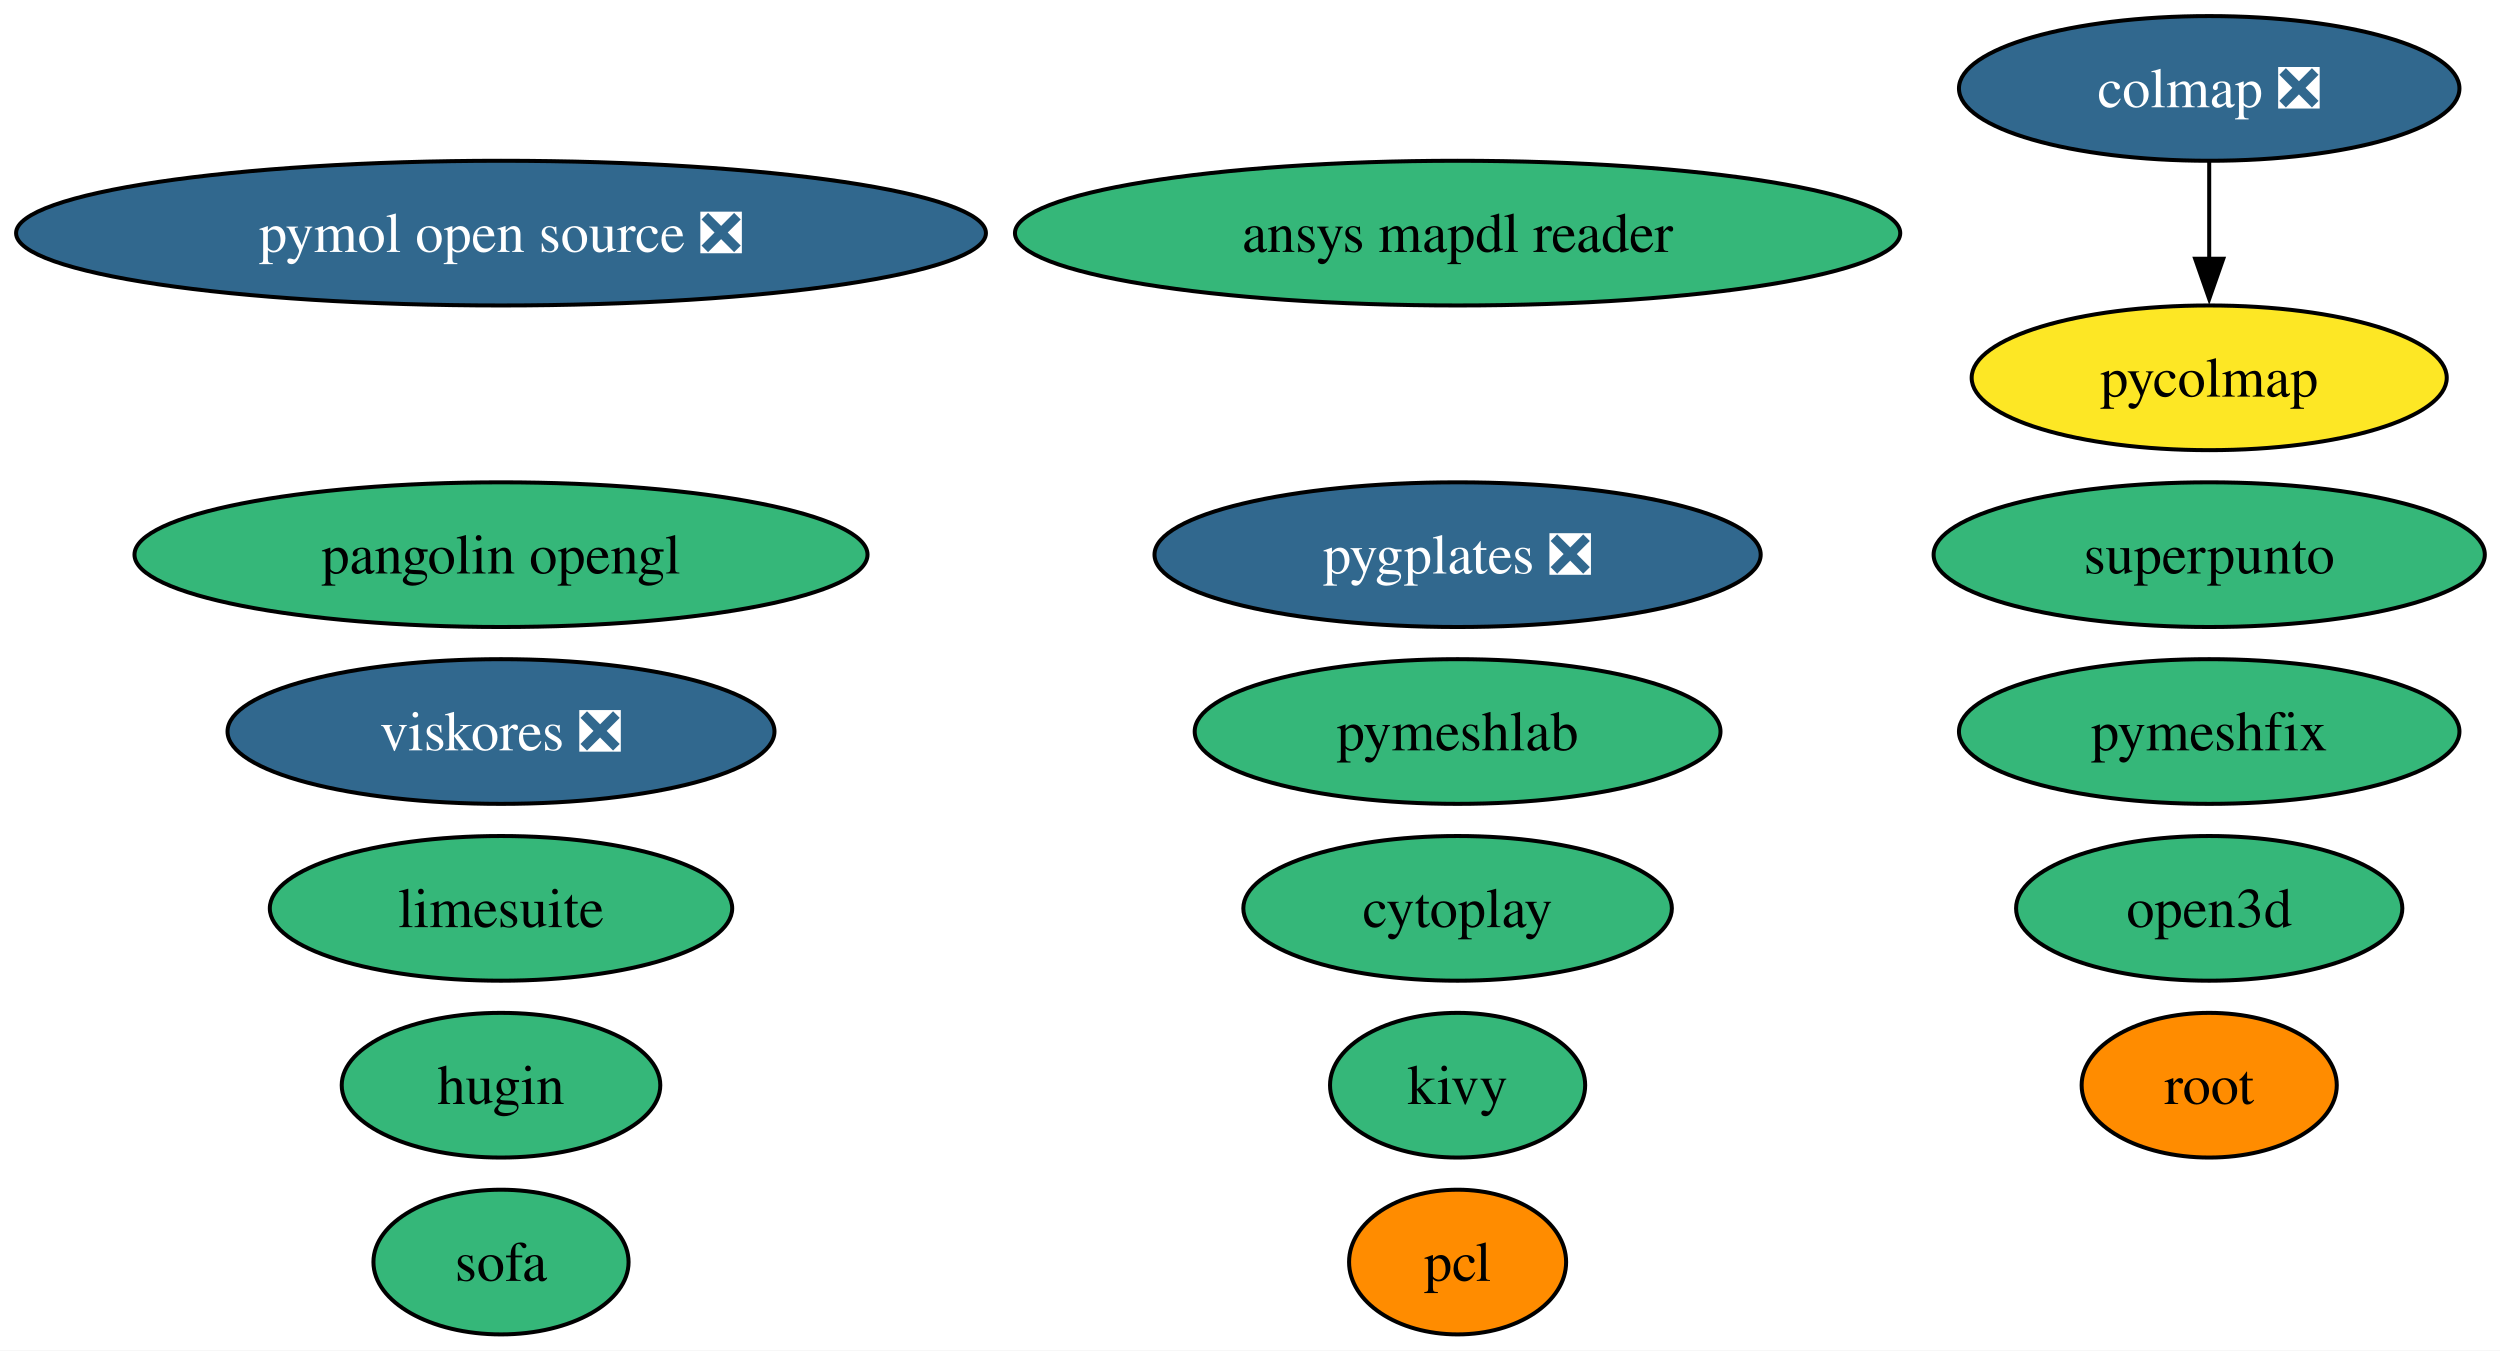
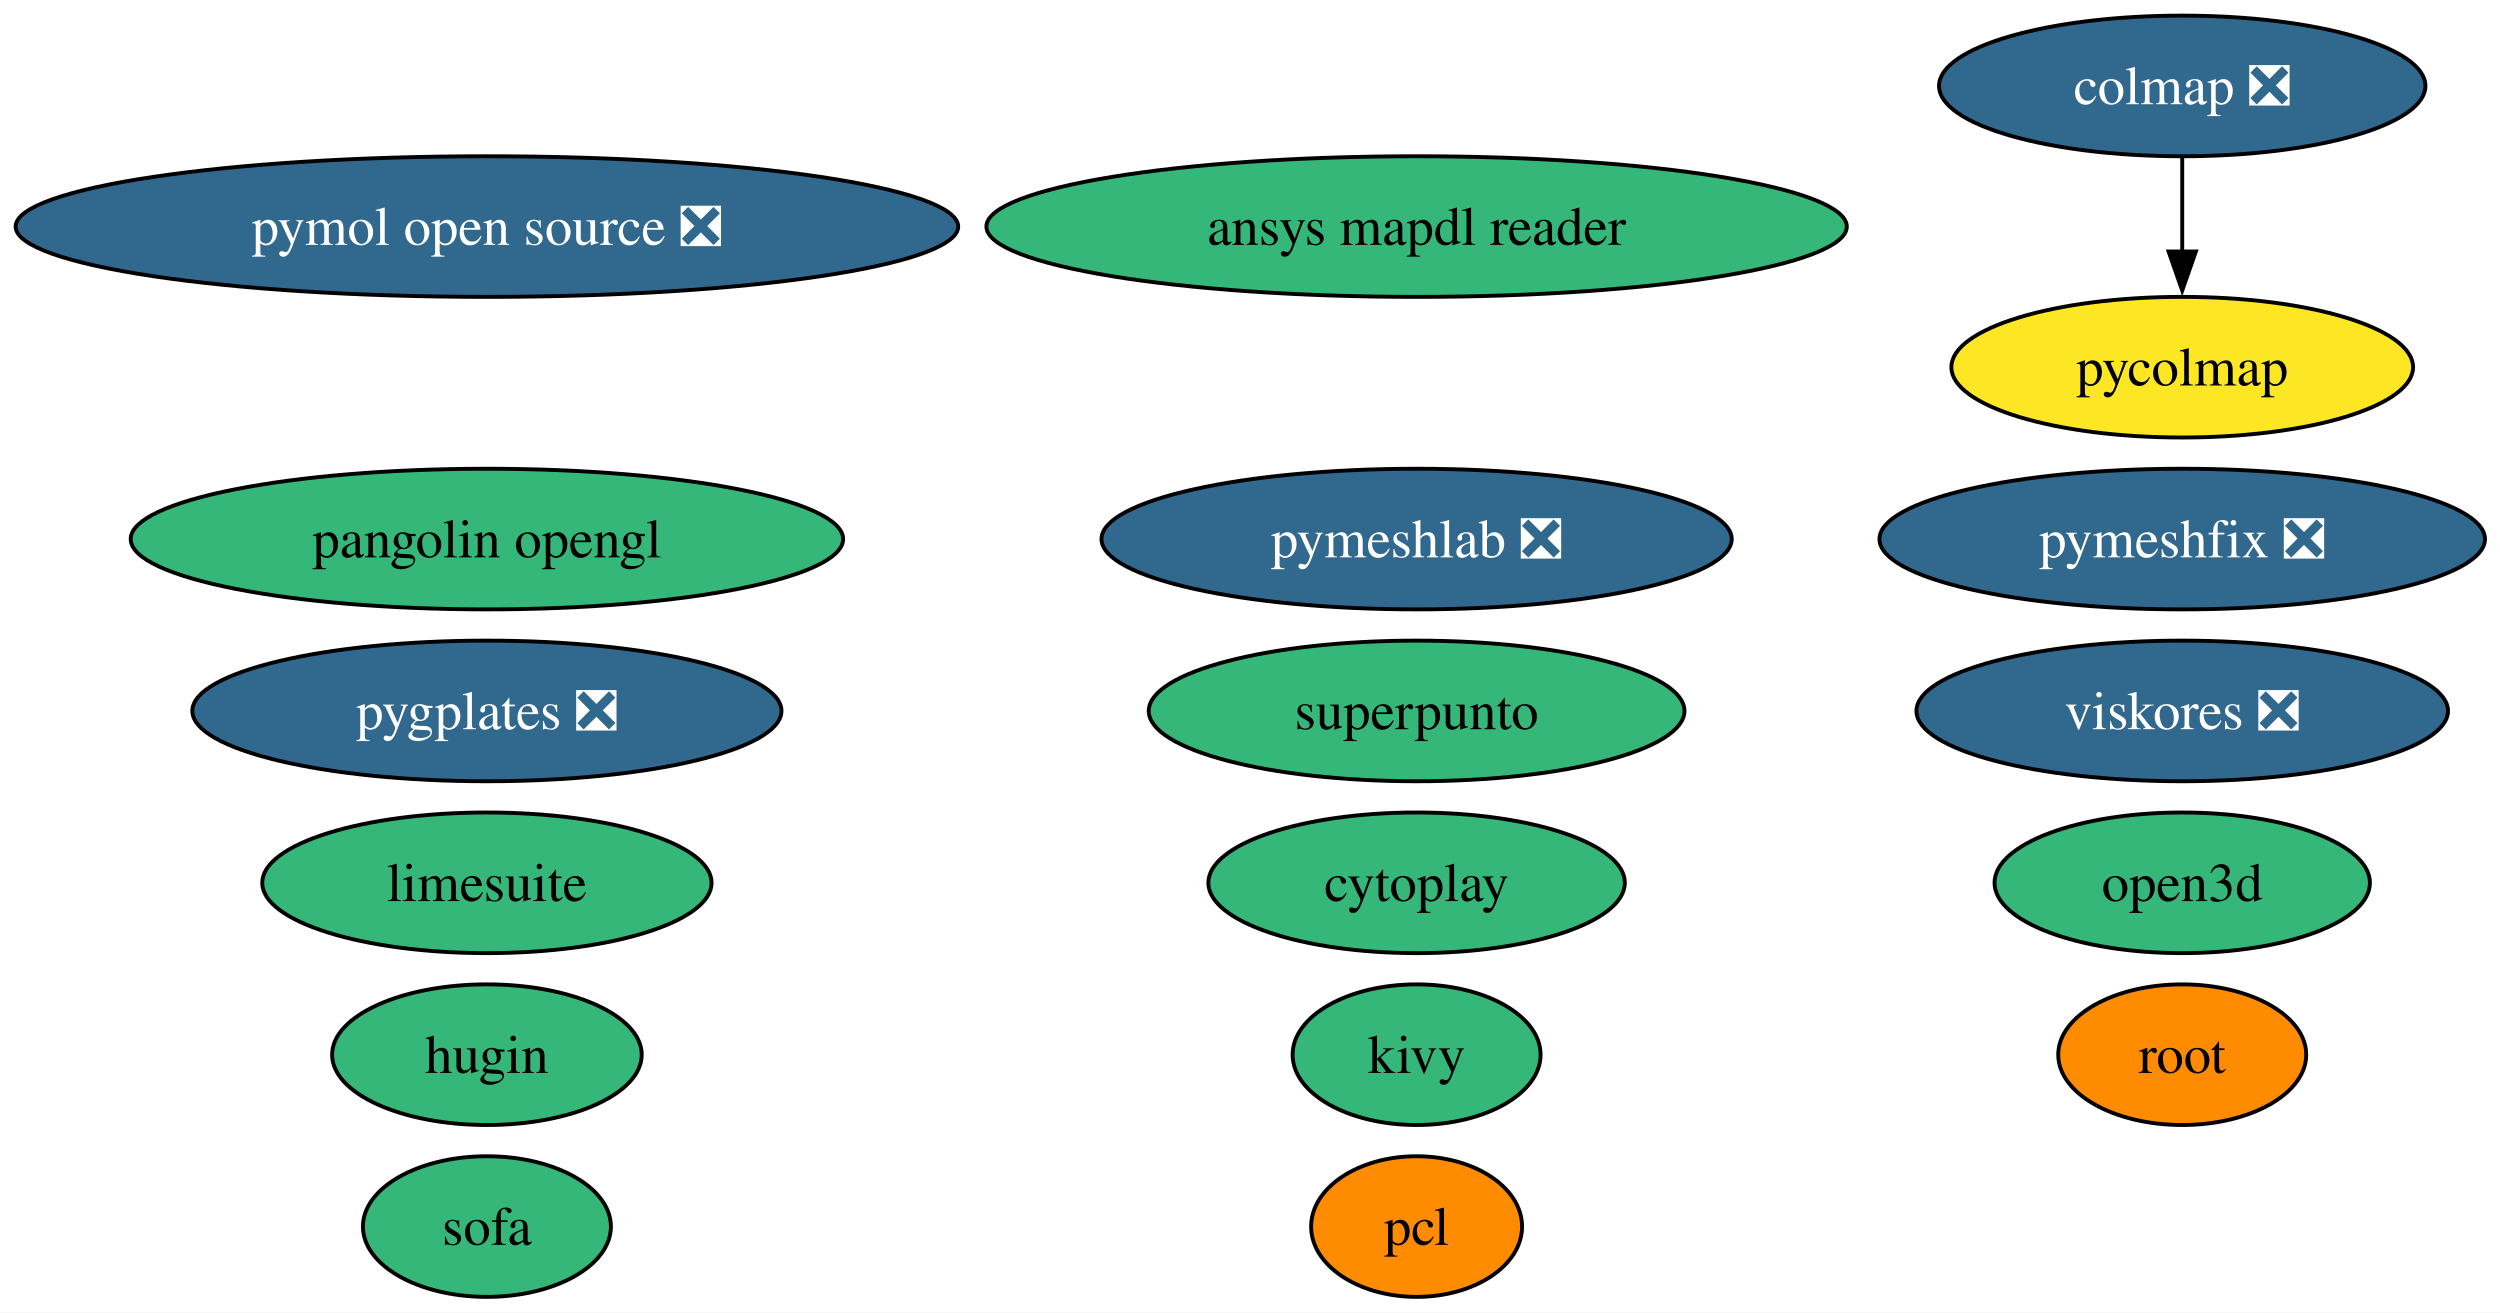
- <svg xmlns="http://www.w3.org/2000/svg" xmlns:xlink="http://www.w3.org/1999/xlink" width="622pt" height="336pt" viewBox="0.00 0.00 622.00 336.00">
+ <svg xmlns="http://www.w3.org/2000/svg" xmlns:xlink="http://www.w3.org/1999/xlink" width="640pt" height="336pt" viewBox="0.00 0.00 640.00 336.00">
  <g id="graph0" class="graph" transform="scale(1 1) rotate(0) translate(4 332)">
-     <polygon fill="white" stroke="none" points="-4,4 -4,-332 618.22,-332 618.22,4 -4,4" />
+     <polygon fill="white" stroke="none" points="-4,4 -4,-332 636.17,-332 636.17,4 -4,4" />
    <g id="node1" class="node">
      <g id="a_node1">
        <a xlink:href="https://github.com/conda-forge/pcl-feedstock" xlink:title="pcl">
          <ellipse fill="#ff8c00" stroke="black" cx="358.65" cy="-18" rx="27" ry="18" />
          <text xml:space="preserve" text-anchor="middle" x="358.65" y="-13.32" font-family="Times,serif" font-size="14.00">pcl</text>
        </a>
      </g>
    </g>
    <g id="node2" class="node">
      <g id="a_node2">
        <a xlink:href="https://github.com/conda-forge/kivy-feedstock" xlink:title="kivy">
          <ellipse fill="#35b779" stroke="black" cx="358.65" cy="-62" rx="31.74" ry="18" />
          <text xml:space="preserve" text-anchor="middle" x="358.65" y="-57.33" font-family="Times,serif" font-size="14.00">kivy</text>
        </a>
      </g>
    </g>
    <g id="node3" class="node">
      <g id="a_node3">
        <a xlink:href="https://github.com/conda-forge/root-feedstock" xlink:title="root">
-           <ellipse fill="#ff8c00" stroke="black" cx="545.65" cy="-62" rx="31.74" ry="18" />
-           <text xml:space="preserve" text-anchor="middle" x="545.65" y="-57.33" font-family="Times,serif" font-size="14.00">root</text>
+           <ellipse fill="#ff8c00" stroke="black" cx="554.65" cy="-62" rx="31.74" ry="18" />
+           <text xml:space="preserve" text-anchor="middle" x="554.65" y="-57.33" font-family="Times,serif" font-size="14.00">root</text>
        </a>
      </g>
    </g>
    <g id="node4" class="node">
      <g id="a_node4">
        <a xlink:href="https://github.com/conda-forge/hugin-feedstock" xlink:title="hugin">
          <ellipse fill="#35b779" stroke="black" cx="120.65" cy="-62" rx="39.63" ry="18" />
          <text xml:space="preserve" text-anchor="middle" x="120.65" y="-57.33" font-family="Times,serif" font-size="14.00">hugin</text>
        </a>
      </g>
    </g>
    <g id="node5" class="node">
      <g id="a_node5">
        <a xlink:href="https://github.com/conda-forge/pymol-open-source-feedstock/pull/42" xlink:title="pymol open source ❎">
          <ellipse fill="#31688e" stroke="black" cx="120.65" cy="-274" rx="120.65" ry="18" />
          <text xml:space="preserve" text-anchor="middle" x="120.65" y="-269.32" font-family="Times,serif" font-size="14.00" fill="white">pymol open source ❎</text>
        </a>
      </g>
    </g>
    <g id="node6" class="node">
      <g id="a_node6">
        <a xlink:href="https://github.com/conda-forge/limesuite-feedstock" xlink:title="limesuite">
          <ellipse fill="#35b779" stroke="black" cx="120.65" cy="-106" rx="57.52" ry="18" />
          <text xml:space="preserve" text-anchor="middle" x="120.65" y="-101.33" font-family="Times,serif" font-size="14.00">limesuite</text>
        </a>
      </g>
    </g>
    <g id="node7" class="node">
      <g id="a_node7">
-         <a xlink:href="https://github.com/conda-forge/pymeshfix-feedstock" xlink:title="pymeshfix">
-           <ellipse fill="#35b779" stroke="black" cx="545.65" cy="-150" rx="62.26" ry="18" />
-           <text xml:space="preserve" text-anchor="middle" x="545.65" y="-145.32" font-family="Times,serif" font-size="14.00">pymeshfix</text>
+         <a xlink:href="https://github.com/conda-forge/pymeshfix-feedstock/pull/19" xlink:title="pymeshfix ❎">
+           <ellipse fill="#31688e" stroke="black" cx="554.65" cy="-194" rx="77.51" ry="18" />
+           <text xml:space="preserve" text-anchor="middle" x="554.65" y="-189.32" font-family="Times,serif" font-size="14.00" fill="white">pymeshfix ❎</text>
        </a>
      </g>
    </g>
    <g id="node8" class="node">
      <g id="a_node8">
        <a xlink:href="https://github.com/conda-forge/colmap-feedstock/pull/79" xlink:title="colmap ❎">
-           <ellipse fill="#31688e" stroke="black" cx="545.65" cy="-310" rx="62.26" ry="18" />
-           <text xml:space="preserve" text-anchor="middle" x="545.65" y="-305.32" font-family="Times,serif" font-size="14.00" fill="white">colmap ❎</text>
+           <ellipse fill="#31688e" stroke="black" cx="554.65" cy="-310" rx="62.26" ry="18" />
+           <text xml:space="preserve" text-anchor="middle" x="554.65" y="-305.32" font-family="Times,serif" font-size="14.00" fill="white">colmap ❎</text>
        </a>
      </g>
    </g>
    <g id="node10" class="node">
      <g id="a_node10">
        <a xlink:href="https://github.com/conda-forge/pycolmap-feedstock" xlink:title="pycolmap">
-           <ellipse fill="#fde725" stroke="black" cx="545.65" cy="-238" rx="59.1" ry="18" />
-           <text xml:space="preserve" text-anchor="middle" x="545.65" y="-233.32" font-family="Times,serif" font-size="14.00">pycolmap</text>
+           <ellipse fill="#fde725" stroke="black" cx="554.65" cy="-238" rx="59.1" ry="18" />
+           <text xml:space="preserve" text-anchor="middle" x="554.65" y="-233.32" font-family="Times,serif" font-size="14.00">pycolmap</text>
        </a>
      </g>
    </g>
    <g id="edge1" class="edge">
-       <path fill="none" stroke="black" d="M545.65,-291.7C545.65,-284.41 545.65,-275.73 545.65,-267.54" />
-       <polygon fill="black" stroke="black" points="549.15,-267.62 545.65,-257.62 542.15,-267.62 549.15,-267.62" />
+       <path fill="none" stroke="black" d="M554.65,-291.7C554.65,-284.41 554.65,-275.73 554.65,-267.54" />
+       <polygon fill="black" stroke="black" points="558.15,-267.62 554.65,-257.62 551.15,-267.62 558.15,-267.62" />
    </g>
    <g id="node9" class="node">
      <g id="a_node9">
        <a xlink:href="https://github.com/conda-forge/ansys-mapdl-reader-feedstock" xlink:title="ansys mapdl reader">
          <ellipse fill="#35b779" stroke="black" cx="358.65" cy="-274" rx="110.13" ry="18" />
          <text xml:space="preserve" text-anchor="middle" x="358.65" y="-269.32" font-family="Times,serif" font-size="14.00">ansys mapdl reader</text>
        </a>
      </g>
    </g>
    <g id="node11" class="node">
      <g id="a_node11">
        <a xlink:href="https://github.com/conda-forge/pygplates-feedstock/pull/47" xlink:title="pygplates ❎">
-           <ellipse fill="#31688e" stroke="black" cx="358.65" cy="-194" rx="75.41" ry="18" />
-           <text xml:space="preserve" text-anchor="middle" x="358.65" y="-189.32" font-family="Times,serif" font-size="14.00" fill="white">pygplates ❎</text>
+           <ellipse fill="#31688e" stroke="black" cx="120.65" cy="-150" rx="75.41" ry="18" />
+           <text xml:space="preserve" text-anchor="middle" x="120.65" y="-145.32" font-family="Times,serif" font-size="14.00" fill="white">pygplates ❎</text>
        </a>
      </g>
    </g>
    <g id="node12" class="node">
      <g id="a_node12">
        <a xlink:href="https://github.com/conda-forge/open3d-feedstock" xlink:title="open3d">
-           <ellipse fill="#35b779" stroke="black" cx="545.65" cy="-106" rx="48.05" ry="18" />
-           <text xml:space="preserve" text-anchor="middle" x="545.65" y="-101.33" font-family="Times,serif" font-size="14.00">open3d</text>
+           <ellipse fill="#35b779" stroke="black" cx="554.65" cy="-106" rx="48.05" ry="18" />
+           <text xml:space="preserve" text-anchor="middle" x="554.65" y="-101.33" font-family="Times,serif" font-size="14.00">open3d</text>
        </a>
      </g>
    </g>
    <g id="node13" class="node">
      <g id="a_node13">
        <a xlink:href="https://github.com/conda-forge/pangolin-opengl-feedstock" xlink:title="pangolin opengl">
          <ellipse fill="#35b779" stroke="black" cx="120.65" cy="-194" rx="91.19" ry="18" />
          <text xml:space="preserve" text-anchor="middle" x="120.65" y="-189.32" font-family="Times,serif" font-size="14.00">pangolin opengl</text>
        </a>
      </g>
    </g>
    <g id="node14" class="node">
      <g id="a_node14">
        <a xlink:href="https://github.com/conda-forge/cytoplay-feedstock" xlink:title="cytoplay">
          <ellipse fill="#35b779" stroke="black" cx="358.65" cy="-106" rx="53.31" ry="18" />
          <text xml:space="preserve" text-anchor="middle" x="358.65" y="-101.33" font-family="Times,serif" font-size="14.00">cytoplay</text>
        </a>
      </g>
    </g>
    <g id="node15" class="node">
      <g id="a_node15">
        <a xlink:href="https://github.com/conda-forge/superpunto-feedstock" xlink:title="superpunto">
-           <ellipse fill="#35b779" stroke="black" cx="545.65" cy="-194" rx="68.57" ry="18" />
-           <text xml:space="preserve" text-anchor="middle" x="545.65" y="-189.32" font-family="Times,serif" font-size="14.00">superpunto</text>
+           <ellipse fill="#35b779" stroke="black" cx="358.65" cy="-150" rx="68.57" ry="18" />
+           <text xml:space="preserve" text-anchor="middle" x="358.65" y="-145.32" font-family="Times,serif" font-size="14.00">superpunto</text>
        </a>
      </g>
    </g>
    <g id="node16" class="node">
      <g id="a_node16">
        <a xlink:href="https://github.com/conda-forge/viskores-feedstock/pull/16" xlink:title="viskores ❎">
-           <ellipse fill="#31688e" stroke="black" cx="120.65" cy="-150" rx="68.04" ry="18" />
-           <text xml:space="preserve" text-anchor="middle" x="120.65" y="-145.32" font-family="Times,serif" font-size="14.00" fill="white">viskores ❎</text>
+           <ellipse fill="#31688e" stroke="black" cx="554.65" cy="-150" rx="68.04" ry="18" />
+           <text xml:space="preserve" text-anchor="middle" x="554.65" y="-145.32" font-family="Times,serif" font-size="14.00" fill="white">viskores ❎</text>
        </a>
      </g>
    </g>
    <g id="node17" class="node">
      <g id="a_node17">
-         <a xlink:href="https://github.com/conda-forge/pymeshlab-feedstock" xlink:title="pymeshlab">
-           <ellipse fill="#35b779" stroke="black" cx="358.65" cy="-150" rx="65.41" ry="18" />
-           <text xml:space="preserve" text-anchor="middle" x="358.65" y="-145.32" font-family="Times,serif" font-size="14.00">pymeshlab</text>
+         <a xlink:href="https://github.com/conda-forge/pymeshlab-feedstock/pull/25" xlink:title="pymeshlab ❎">
+           <ellipse fill="#31688e" stroke="black" cx="358.65" cy="-194" rx="80.67" ry="18" />
+           <text xml:space="preserve" text-anchor="middle" x="358.65" y="-189.32" font-family="Times,serif" font-size="14.00" fill="white">pymeshlab ❎</text>
        </a>
      </g>
    </g>
    <g id="node18" class="node">
      <g id="a_node18">
        <a xlink:href="https://github.com/conda-forge/sofa-feedstock" xlink:title="sofa">
          <ellipse fill="#35b779" stroke="black" cx="120.65" cy="-18" rx="31.74" ry="18" />
          <text xml:space="preserve" text-anchor="middle" x="120.65" y="-13.32" font-family="Times,serif" font-size="14.00">sofa</text>
        </a>
      </g>
    </g>
  </g>
</svg>
